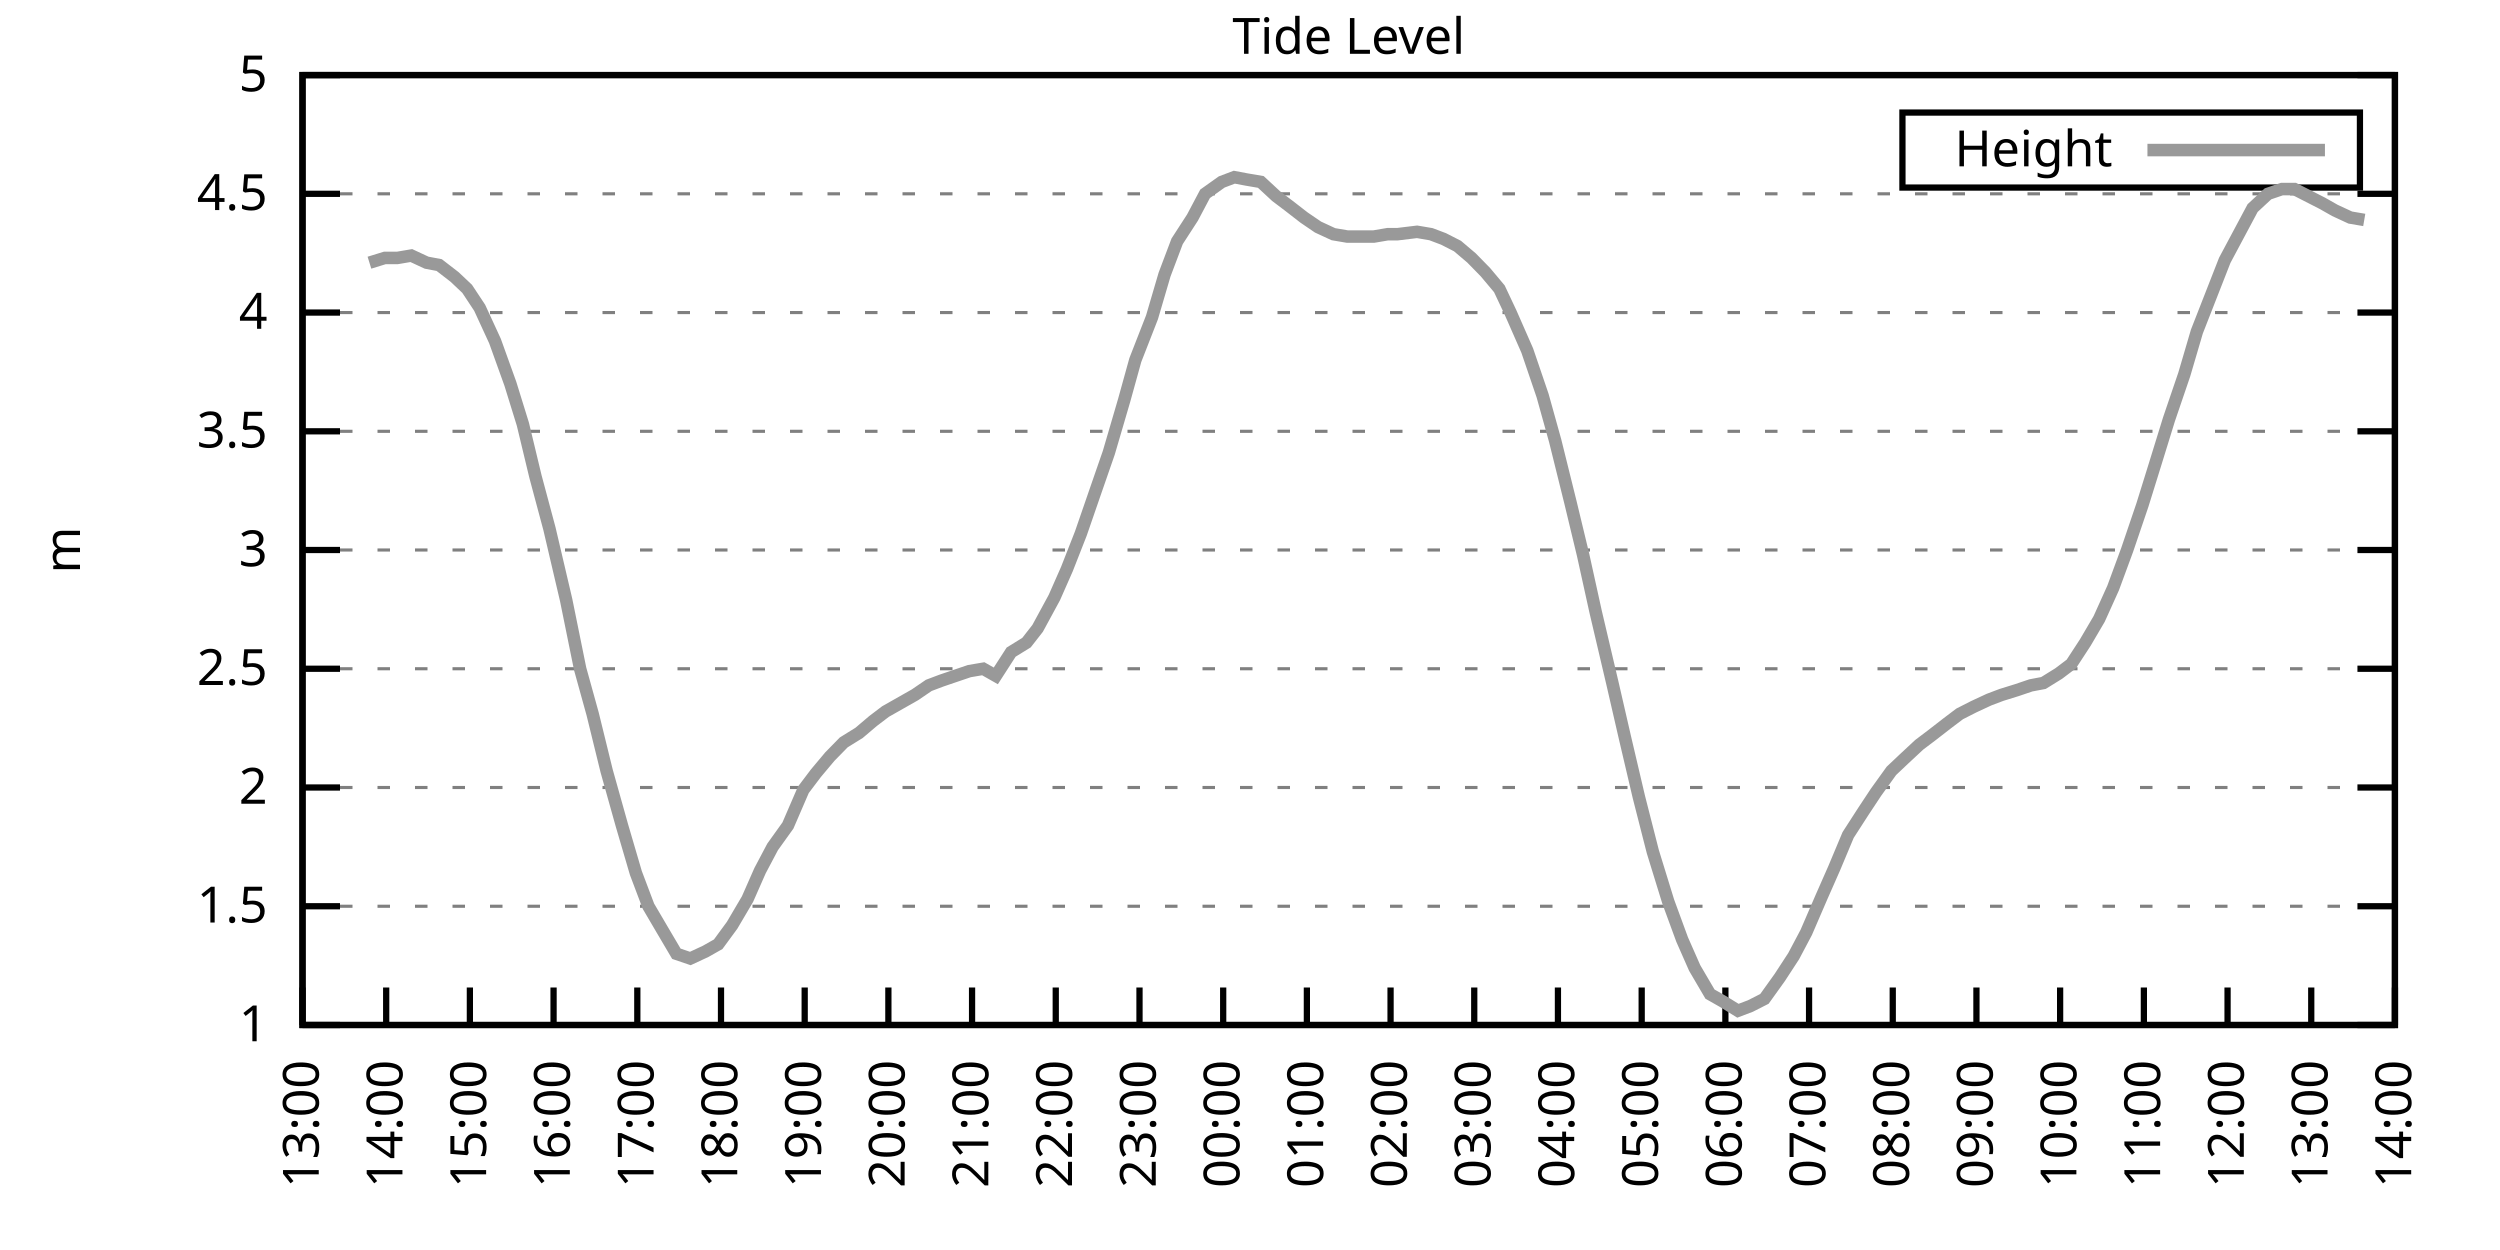
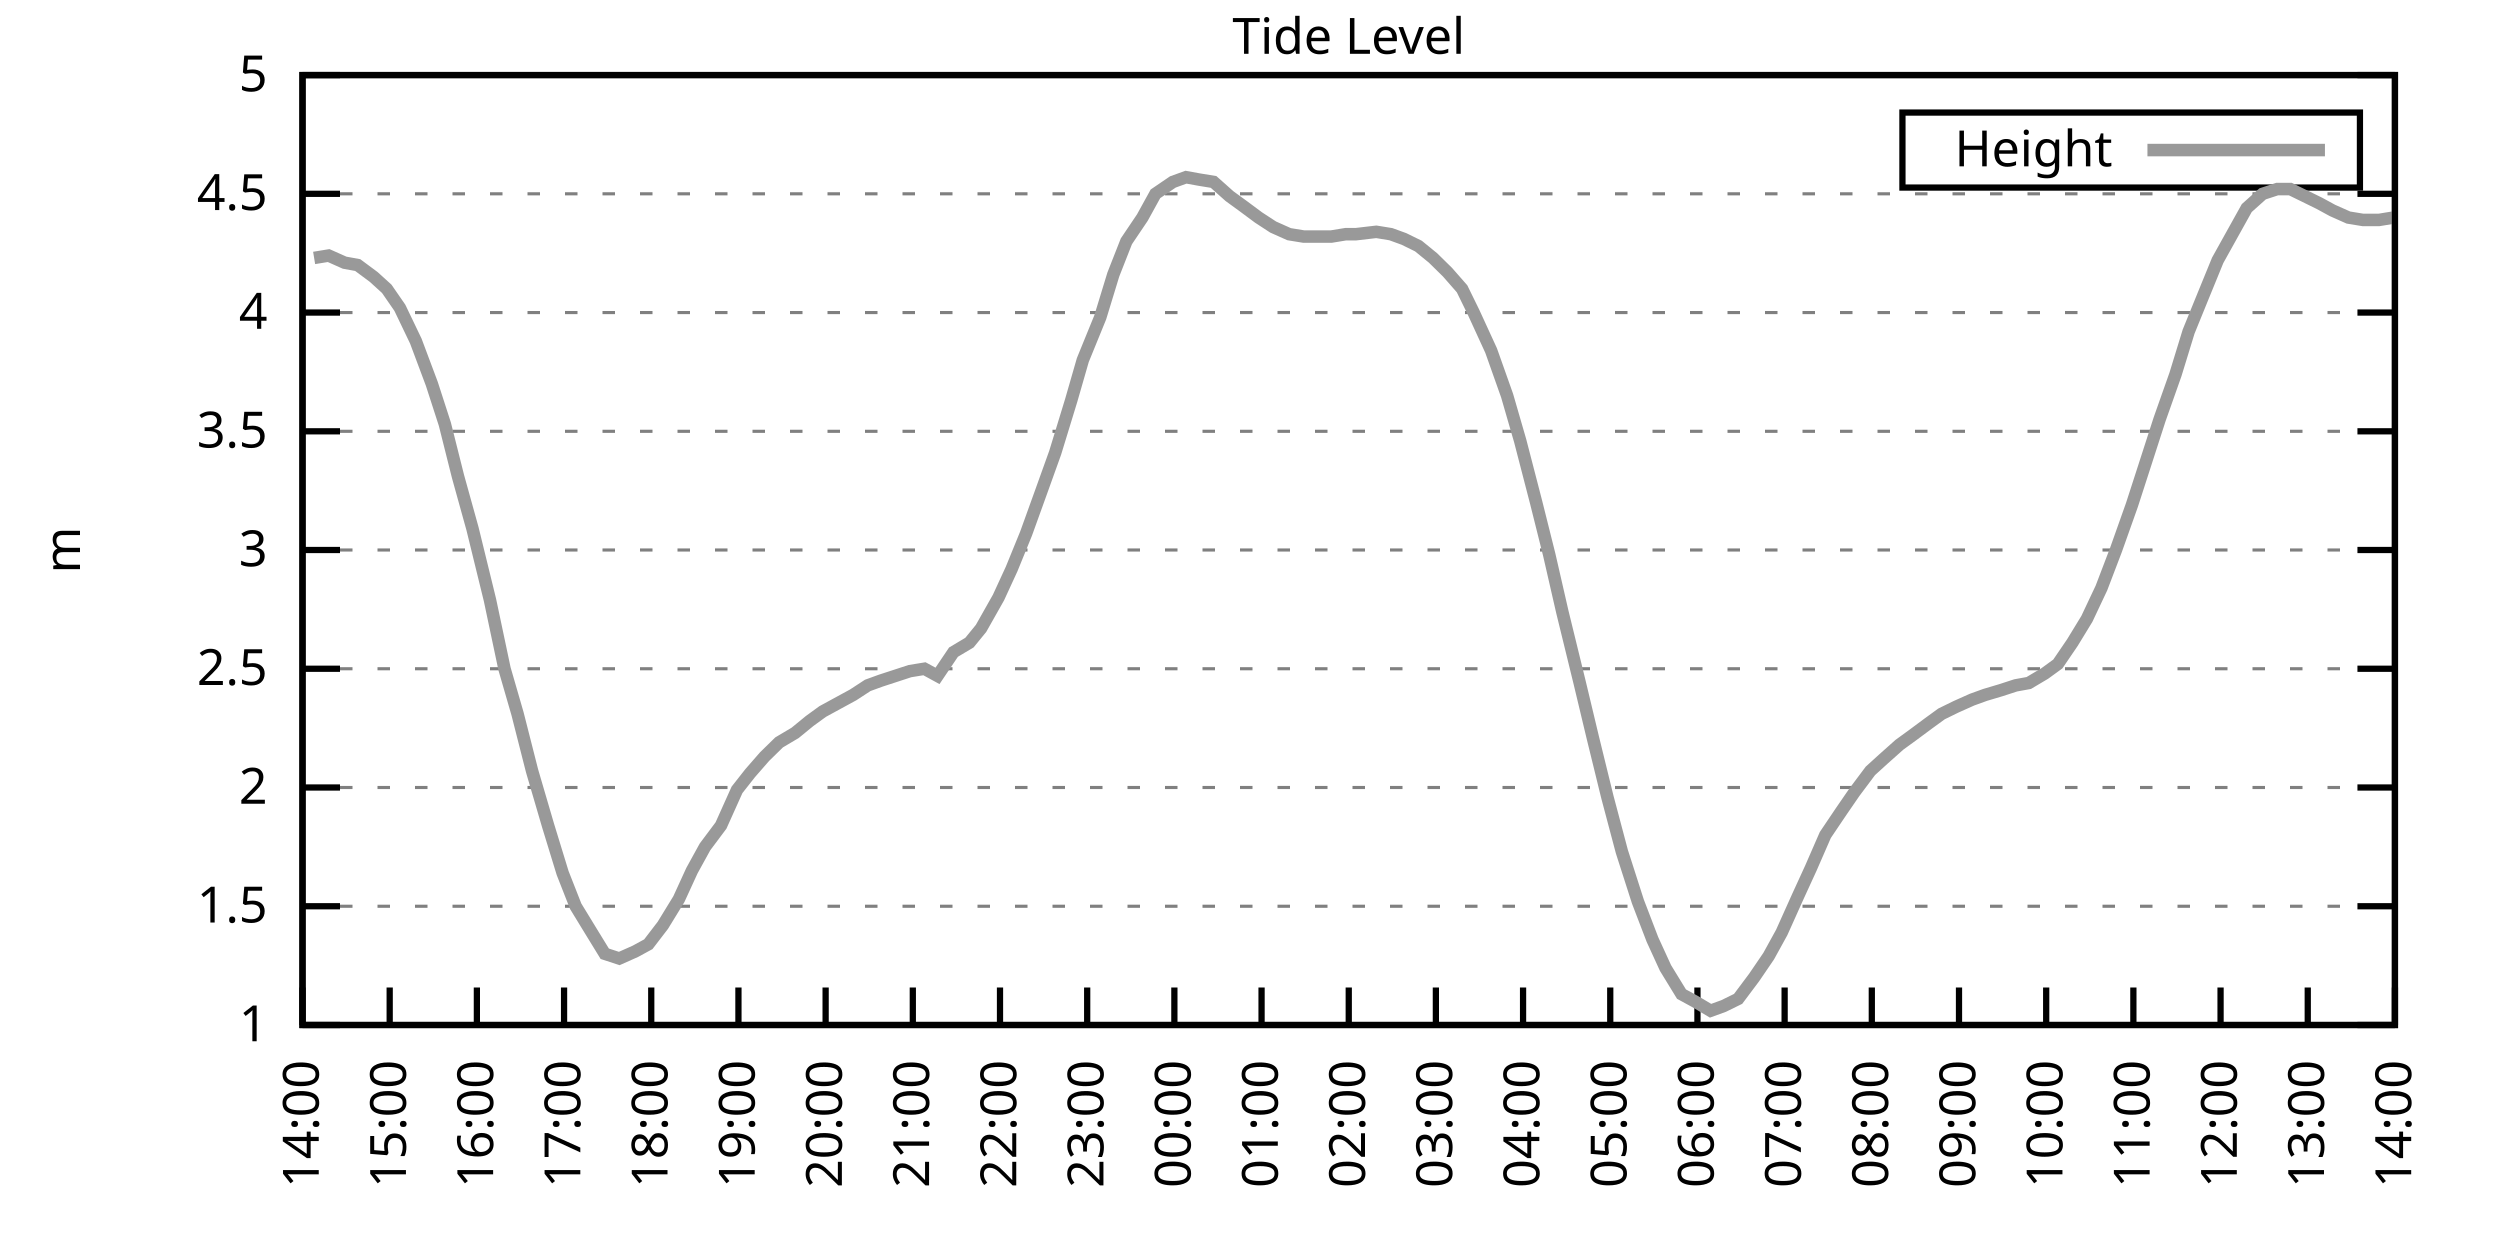
<svg xmlns="http://www.w3.org/2000/svg" xmlns:xlink="http://www.w3.org/1999/xlink" width="400" height="200" viewBox="0 0 400 200">
  <g id="gnuplot_canvas">
    <rect x="0" y="0" width="400" height="200" fill="none" />
    <defs>
      <circle id="gpDot" r="0.5" stroke-width="0.5" stroke="currentColor" />
      <path id="gpPt0" stroke-width="0.333" stroke="currentColor" d="M-1,0 h2 M0,-1 v2" />
      <path id="gpPt1" stroke-width="0.333" stroke="currentColor" d="M-1,-1 L1,1 M1,-1 L-1,1" />
      <path id="gpPt2" stroke-width="0.333" stroke="currentColor" d="M-1,0 L1,0 M0,-1 L0,1 M-1,-1 L1,1 M-1,1 L1,-1" />
      <rect id="gpPt3" stroke-width="0.333" stroke="currentColor" x="-1" y="-1" width="2" height="2" />
      <rect id="gpPt4" stroke-width="0.333" stroke="currentColor" fill="currentColor" x="-1" y="-1" width="2" height="2" />
      <circle id="gpPt5" stroke-width="0.333" stroke="currentColor" cx="0" cy="0" r="1" />
      <use xlink:href="#gpPt5" id="gpPt6" fill="currentColor" stroke="none" />
      <path id="gpPt7" stroke-width="0.333" stroke="currentColor" d="M0,-1.33 L-1.33,0.67 L1.33,0.67 z" />
      <use xlink:href="#gpPt7" id="gpPt8" fill="currentColor" stroke="none" />
      <use xlink:href="#gpPt7" id="gpPt9" stroke="currentColor" transform="rotate(180)" />
      <use xlink:href="#gpPt9" id="gpPt10" fill="currentColor" stroke="none" />
      <use xlink:href="#gpPt3" id="gpPt11" stroke="currentColor" transform="rotate(45)" />
      <use xlink:href="#gpPt11" id="gpPt12" fill="currentColor" stroke="none" />
      <path id="gpPt13" stroke-width="0.333" stroke="currentColor" d="M0,1.330 L1.265,0.411 L0.782,-1.067 L-0.782,-1.076 L-1.265,0.411 z" />
      <use xlink:href="#gpPt13" id="gpPt14" fill="currentColor" stroke="none" />
      <filter id="textbox" filterUnits="objectBoundingBox" x="0" y="0" height="1" width="1">
        <feFlood flood-color="white" flood-opacity="1" result="bgnd" />
        <feComposite in="SourceGraphic" in2="bgnd" operator="atop" />
      </filter>
      <filter id="greybox" filterUnits="objectBoundingBox" x="0" y="0" height="1" width="1">
        <feFlood flood-color="lightgrey" flood-opacity="1" result="grey" />
        <feComposite in="SourceGraphic" in2="grey" operator="atop" />
      </filter>
    </defs>
    <g fill="none" color="white" stroke="currentColor" stroke-width="1.00" stroke-linecap="butt" stroke-linejoin="miter">
</g>
    <g fill="none" color="black" stroke="currentColor" stroke-width="1.00" stroke-linecap="butt" stroke-linejoin="miter">
      <g stroke="none" shape-rendering="crispEdges">
        <polygon fill="rgb(255, 255, 255)" points="48.40,164.00 383.18,164.00 383.18,12.02 48.40,12.02 " />
      </g>
    </g>
    <g fill="none" color="black" stroke="currentColor" stroke-width="1.00" stroke-linecap="butt" stroke-linejoin="miter">
</g>
    <g fill="none" color="black" stroke="black" stroke-width="0.50" stroke-linecap="butt" stroke-linejoin="miter">
</g>
    <g fill="none" color="gray" stroke="currentColor" stroke-width="0.50" stroke-linecap="butt" stroke-linejoin="miter">
      <path stroke="gray" stroke-dasharray="2,4" class="gridline" d="M48.40,164.00 L383.19,164.00  " />
    </g>
    <g fill="none" color="gray" stroke="gray" stroke-width="1.00" stroke-linecap="butt" stroke-linejoin="miter">
</g>
    <g fill="none" color="black" stroke="currentColor" stroke-width="1.00" stroke-linecap="butt" stroke-linejoin="miter">
      <path stroke="black" d="M48.40,164.00 L54.40,164.00 M383.19,164.00 L377.19,164.00  " />
      <g transform="translate(42.80,166.60)" stroke="none" fill="black" font-family="Sans" font-size="8.00" text-anchor="end">
        <text>
          <tspan font-family="Sans"> 1</tspan>
        </text>
      </g>
    </g>
    <g fill="none" color="black" stroke="currentColor" stroke-width="1.00" stroke-linecap="butt" stroke-linejoin="miter">
</g>
    <g fill="none" color="black" stroke="black" stroke-width="0.50" stroke-linecap="butt" stroke-linejoin="miter">
</g>
    <g fill="none" color="gray" stroke="currentColor" stroke-width="0.50" stroke-linecap="butt" stroke-linejoin="miter">
      <path stroke="gray" stroke-dasharray="2,4" class="gridline" d="M48.40,145.00 L383.19,145.00  " />
    </g>
    <g fill="none" color="gray" stroke="gray" stroke-width="1.00" stroke-linecap="butt" stroke-linejoin="miter">
</g>
    <g fill="none" color="black" stroke="currentColor" stroke-width="1.00" stroke-linecap="butt" stroke-linejoin="miter">
      <path stroke="black" d="M48.40,145.00 L54.40,145.00 M383.19,145.00 L377.19,145.00  " />
      <g transform="translate(42.80,147.60)" stroke="none" fill="black" font-family="Sans" font-size="8.00" text-anchor="end">
        <text>
          <tspan font-family="Sans"> 1.5</tspan>
        </text>
      </g>
    </g>
    <g fill="none" color="black" stroke="currentColor" stroke-width="1.00" stroke-linecap="butt" stroke-linejoin="miter">
</g>
    <g fill="none" color="black" stroke="black" stroke-width="0.50" stroke-linecap="butt" stroke-linejoin="miter">
</g>
    <g fill="none" color="gray" stroke="currentColor" stroke-width="0.50" stroke-linecap="butt" stroke-linejoin="miter">
      <path stroke="gray" stroke-dasharray="2,4" class="gridline" d="M48.40,126.00 L383.19,126.00  " />
    </g>
    <g fill="none" color="gray" stroke="gray" stroke-width="1.00" stroke-linecap="butt" stroke-linejoin="miter">
</g>
    <g fill="none" color="black" stroke="currentColor" stroke-width="1.00" stroke-linecap="butt" stroke-linejoin="miter">
      <path stroke="black" d="M48.40,126.00 L54.40,126.00 M383.19,126.00 L377.19,126.00  " />
      <g transform="translate(42.80,128.60)" stroke="none" fill="black" font-family="Sans" font-size="8.00" text-anchor="end">
        <text>
          <tspan font-family="Sans"> 2</tspan>
        </text>
      </g>
    </g>
    <g fill="none" color="black" stroke="currentColor" stroke-width="1.00" stroke-linecap="butt" stroke-linejoin="miter">
</g>
    <g fill="none" color="black" stroke="black" stroke-width="0.50" stroke-linecap="butt" stroke-linejoin="miter">
</g>
    <g fill="none" color="gray" stroke="currentColor" stroke-width="0.50" stroke-linecap="butt" stroke-linejoin="miter">
      <path stroke="gray" stroke-dasharray="2,4" class="gridline" d="M48.40,107.00 L383.19,107.00  " />
    </g>
    <g fill="none" color="gray" stroke="gray" stroke-width="1.00" stroke-linecap="butt" stroke-linejoin="miter">
</g>
    <g fill="none" color="black" stroke="currentColor" stroke-width="1.00" stroke-linecap="butt" stroke-linejoin="miter">
      <path stroke="black" d="M48.40,107.00 L54.40,107.00 M383.19,107.00 L377.19,107.00  " />
      <g transform="translate(42.80,109.60)" stroke="none" fill="black" font-family="Sans" font-size="8.00" text-anchor="end">
        <text>
          <tspan font-family="Sans"> 2.5</tspan>
        </text>
      </g>
    </g>
    <g fill="none" color="black" stroke="currentColor" stroke-width="1.00" stroke-linecap="butt" stroke-linejoin="miter">
</g>
    <g fill="none" color="black" stroke="black" stroke-width="0.50" stroke-linecap="butt" stroke-linejoin="miter">
</g>
    <g fill="none" color="gray" stroke="currentColor" stroke-width="0.50" stroke-linecap="butt" stroke-linejoin="miter">
      <path stroke="gray" stroke-dasharray="2,4" class="gridline" d="M48.40,88.00 L383.19,88.00  " />
    </g>
    <g fill="none" color="gray" stroke="gray" stroke-width="1.00" stroke-linecap="butt" stroke-linejoin="miter">
</g>
    <g fill="none" color="black" stroke="currentColor" stroke-width="1.00" stroke-linecap="butt" stroke-linejoin="miter">
      <path stroke="black" d="M48.40,88.00 L54.40,88.00 M383.19,88.00 L377.19,88.00  " />
      <g transform="translate(42.80,90.60)" stroke="none" fill="black" font-family="Sans" font-size="8.00" text-anchor="end">
        <text>
          <tspan font-family="Sans"> 3</tspan>
        </text>
      </g>
    </g>
    <g fill="none" color="black" stroke="currentColor" stroke-width="1.00" stroke-linecap="butt" stroke-linejoin="miter">
</g>
    <g fill="none" color="black" stroke="black" stroke-width="0.50" stroke-linecap="butt" stroke-linejoin="miter">
</g>
    <g fill="none" color="gray" stroke="currentColor" stroke-width="0.50" stroke-linecap="butt" stroke-linejoin="miter">
      <path stroke="gray" stroke-dasharray="2,4" class="gridline" d="M48.40,69.01 L383.19,69.01  " />
    </g>
    <g fill="none" color="gray" stroke="gray" stroke-width="1.00" stroke-linecap="butt" stroke-linejoin="miter">
</g>
    <g fill="none" color="black" stroke="currentColor" stroke-width="1.00" stroke-linecap="butt" stroke-linejoin="miter">
      <path stroke="black" d="M48.40,69.01 L54.40,69.01 M383.19,69.01 L377.19,69.01  " />
      <g transform="translate(42.80,71.61)" stroke="none" fill="black" font-family="Sans" font-size="8.00" text-anchor="end">
        <text>
          <tspan font-family="Sans"> 3.5</tspan>
        </text>
      </g>
    </g>
    <g fill="none" color="black" stroke="currentColor" stroke-width="1.00" stroke-linecap="butt" stroke-linejoin="miter">
</g>
    <g fill="none" color="black" stroke="black" stroke-width="0.50" stroke-linecap="butt" stroke-linejoin="miter">
</g>
    <g fill="none" color="gray" stroke="currentColor" stroke-width="0.50" stroke-linecap="butt" stroke-linejoin="miter">
      <path stroke="gray" stroke-dasharray="2,4" class="gridline" d="M48.40,50.01 L383.19,50.01  " />
    </g>
    <g fill="none" color="gray" stroke="gray" stroke-width="1.00" stroke-linecap="butt" stroke-linejoin="miter">
</g>
    <g fill="none" color="black" stroke="currentColor" stroke-width="1.00" stroke-linecap="butt" stroke-linejoin="miter">
      <path stroke="black" d="M48.40,50.01 L54.40,50.01 M383.19,50.01 L377.19,50.01  " />
      <g transform="translate(42.80,52.61)" stroke="none" fill="black" font-family="Sans" font-size="8.00" text-anchor="end">
        <text>
          <tspan font-family="Sans"> 4</tspan>
        </text>
      </g>
    </g>
    <g fill="none" color="black" stroke="currentColor" stroke-width="1.00" stroke-linecap="butt" stroke-linejoin="miter">
</g>
    <g fill="none" color="black" stroke="black" stroke-width="0.50" stroke-linecap="butt" stroke-linejoin="miter">
</g>
    <g fill="none" color="gray" stroke="currentColor" stroke-width="0.50" stroke-linecap="butt" stroke-linejoin="miter">
      <path stroke="gray" stroke-dasharray="2,4" class="gridline" d="M48.40,31.01 L383.19,31.01  " />
    </g>
    <g fill="none" color="gray" stroke="gray" stroke-width="1.00" stroke-linecap="butt" stroke-linejoin="miter">
</g>
    <g fill="none" color="black" stroke="currentColor" stroke-width="1.00" stroke-linecap="butt" stroke-linejoin="miter">
      <path stroke="black" d="M48.40,31.01 L54.40,31.01 M383.19,31.01 L377.19,31.01  " />
      <g transform="translate(42.80,33.61)" stroke="none" fill="black" font-family="Sans" font-size="8.00" text-anchor="end">
        <text>
          <tspan font-family="Sans"> 4.5</tspan>
        </text>
      </g>
    </g>
    <g fill="none" color="black" stroke="currentColor" stroke-width="1.00" stroke-linecap="butt" stroke-linejoin="miter">
</g>
    <g fill="none" color="black" stroke="black" stroke-width="0.50" stroke-linecap="butt" stroke-linejoin="miter">
</g>
    <g fill="none" color="gray" stroke="currentColor" stroke-width="0.50" stroke-linecap="butt" stroke-linejoin="miter">
      <path stroke="gray" stroke-dasharray="2,4" class="gridline" d="M48.40,12.01 L383.19,12.01  " />
    </g>
    <g fill="none" color="gray" stroke="gray" stroke-width="1.00" stroke-linecap="butt" stroke-linejoin="miter">
</g>
    <g fill="none" color="black" stroke="currentColor" stroke-width="1.00" stroke-linecap="butt" stroke-linejoin="miter">
      <path stroke="black" d="M48.40,12.01 L54.40,12.01 M383.19,12.01 L377.19,12.01  " />
      <g transform="translate(42.80,14.61)" stroke="none" fill="black" font-family="Sans" font-size="8.00" text-anchor="end">
        <text>
          <tspan font-family="Sans"> 5</tspan>
        </text>
      </g>
    </g>
    <g fill="none" color="black" stroke="currentColor" stroke-width="1.00" stroke-linecap="butt" stroke-linejoin="miter">
      <path stroke="black" d="M48.40,164.00 L48.40,158.00  " />
      <g transform="translate(51.00,169.60) rotate(270.00)" stroke="none" fill="black" font-family="Sans" font-size="8.00" text-anchor="end">
        <text>
-           <tspan font-family="Sans">13:00</tspan>
-         </text>
-       </g>
-     </g>
-     <g fill="none" color="black" stroke="currentColor" stroke-width="1.00" stroke-linecap="butt" stroke-linejoin="miter">
-       <path stroke="black" d="M61.79,164.00 L61.79,158.00  " />
-       <g transform="translate(64.39,169.60) rotate(270.00)" stroke="none" fill="black" font-family="Sans" font-size="8.00" text-anchor="end">
-         <text>
          <tspan font-family="Sans">14:00</tspan>
        </text>
      </g>
    </g>
    <g fill="none" color="black" stroke="currentColor" stroke-width="1.00" stroke-linecap="butt" stroke-linejoin="miter">
-       <path stroke="black" d="M75.18,164.00 L75.18,158.00  " />
-       <g transform="translate(77.78,169.60) rotate(270.00)" stroke="none" fill="black" font-family="Sans" font-size="8.00" text-anchor="end">
+       <path stroke="black" d="M62.35,164.00 L62.35,158.00  " />
+       <g transform="translate(64.95,169.60) rotate(270.00)" stroke="none" fill="black" font-family="Sans" font-size="8.00" text-anchor="end">
        <text>
          <tspan font-family="Sans">15:00</tspan>
        </text>
      </g>
    </g>
    <g fill="none" color="black" stroke="currentColor" stroke-width="1.00" stroke-linecap="butt" stroke-linejoin="miter">
-       <path stroke="black" d="M88.57,164.00 L88.57,158.00  " />
-       <g transform="translate(91.17,169.60) rotate(270.00)" stroke="none" fill="black" font-family="Sans" font-size="8.00" text-anchor="end">
+       <path stroke="black" d="M76.30,164.00 L76.30,158.00  " />
+       <g transform="translate(78.90,169.60) rotate(270.00)" stroke="none" fill="black" font-family="Sans" font-size="8.00" text-anchor="end">
        <text>
          <tspan font-family="Sans">16:00</tspan>
        </text>
      </g>
    </g>
    <g fill="none" color="black" stroke="currentColor" stroke-width="1.00" stroke-linecap="butt" stroke-linejoin="miter">
-       <path stroke="black" d="M101.97,164.00 L101.97,158.00  " />
-       <g transform="translate(104.57,169.60) rotate(270.00)" stroke="none" fill="black" font-family="Sans" font-size="8.00" text-anchor="end">
+       <path stroke="black" d="M90.25,164.00 L90.25,158.00  " />
+       <g transform="translate(92.85,169.60) rotate(270.00)" stroke="none" fill="black" font-family="Sans" font-size="8.00" text-anchor="end">
        <text>
          <tspan font-family="Sans">17:00</tspan>
        </text>
      </g>
    </g>
    <g fill="none" color="black" stroke="currentColor" stroke-width="1.00" stroke-linecap="butt" stroke-linejoin="miter">
-       <path stroke="black" d="M115.36,164.00 L115.36,158.00  " />
-       <g transform="translate(117.96,169.60) rotate(270.00)" stroke="none" fill="black" font-family="Sans" font-size="8.00" text-anchor="end">
+       <path stroke="black" d="M104.20,164.00 L104.20,158.00  " />
+       <g transform="translate(106.80,169.60) rotate(270.00)" stroke="none" fill="black" font-family="Sans" font-size="8.00" text-anchor="end">
        <text>
          <tspan font-family="Sans">18:00</tspan>
        </text>
      </g>
    </g>
    <g fill="none" color="black" stroke="currentColor" stroke-width="1.00" stroke-linecap="butt" stroke-linejoin="miter">
-       <path stroke="black" d="M128.75,164.00 L128.75,158.00  " />
-       <g transform="translate(131.35,169.60) rotate(270.00)" stroke="none" fill="black" font-family="Sans" font-size="8.00" text-anchor="end">
+       <path stroke="black" d="M118.15,164.00 L118.15,158.00  " />
+       <g transform="translate(120.75,169.60) rotate(270.00)" stroke="none" fill="black" font-family="Sans" font-size="8.00" text-anchor="end">
        <text>
          <tspan font-family="Sans">19:00</tspan>
        </text>
      </g>
    </g>
    <g fill="none" color="black" stroke="currentColor" stroke-width="1.00" stroke-linecap="butt" stroke-linejoin="miter">
-       <path stroke="black" d="M142.14,164.00 L142.14,158.00  " />
-       <g transform="translate(144.74,169.60) rotate(270.00)" stroke="none" fill="black" font-family="Sans" font-size="8.00" text-anchor="end">
+       <path stroke="black" d="M132.10,164.00 L132.10,158.00  " />
+       <g transform="translate(134.70,169.60) rotate(270.00)" stroke="none" fill="black" font-family="Sans" font-size="8.00" text-anchor="end">
        <text>
          <tspan font-family="Sans">20:00</tspan>
        </text>
      </g>
    </g>
    <g fill="none" color="black" stroke="currentColor" stroke-width="1.00" stroke-linecap="butt" stroke-linejoin="miter">
-       <path stroke="black" d="M155.53,164.00 L155.53,158.00  " />
-       <g transform="translate(158.13,169.60) rotate(270.00)" stroke="none" fill="black" font-family="Sans" font-size="8.00" text-anchor="end">
+       <path stroke="black" d="M146.05,164.00 L146.05,158.00  " />
+       <g transform="translate(148.65,169.60) rotate(270.00)" stroke="none" fill="black" font-family="Sans" font-size="8.00" text-anchor="end">
        <text>
          <tspan font-family="Sans">21:00</tspan>
        </text>
      </g>
    </g>
    <g fill="none" color="black" stroke="currentColor" stroke-width="1.00" stroke-linecap="butt" stroke-linejoin="miter">
-       <path stroke="black" d="M168.92,164.00 L168.92,158.00  " />
-       <g transform="translate(171.52,169.60) rotate(270.00)" stroke="none" fill="black" font-family="Sans" font-size="8.00" text-anchor="end">
+       <path stroke="black" d="M160.00,164.00 L160.00,158.00  " />
+       <g transform="translate(162.60,169.60) rotate(270.00)" stroke="none" fill="black" font-family="Sans" font-size="8.00" text-anchor="end">
        <text>
          <tspan font-family="Sans">22:00</tspan>
        </text>
      </g>
    </g>
    <g fill="none" color="black" stroke="currentColor" stroke-width="1.00" stroke-linecap="butt" stroke-linejoin="miter">
-       <path stroke="black" d="M182.32,164.00 L182.32,158.00  " />
-       <g transform="translate(184.92,169.60) rotate(270.00)" stroke="none" fill="black" font-family="Sans" font-size="8.00" text-anchor="end">
+       <path stroke="black" d="M173.95,164.00 L173.95,158.00  " />
+       <g transform="translate(176.55,169.60) rotate(270.00)" stroke="none" fill="black" font-family="Sans" font-size="8.00" text-anchor="end">
        <text>
          <tspan font-family="Sans">23:00</tspan>
        </text>
      </g>
    </g>
    <g fill="none" color="black" stroke="currentColor" stroke-width="1.00" stroke-linecap="butt" stroke-linejoin="miter">
-       <path stroke="black" d="M195.71,164.00 L195.71,158.00  " />
-       <g transform="translate(198.31,169.60) rotate(270.00)" stroke="none" fill="black" font-family="Sans" font-size="8.00" text-anchor="end">
+       <path stroke="black" d="M187.90,164.00 L187.90,158.00  " />
+       <g transform="translate(190.50,169.60) rotate(270.00)" stroke="none" fill="black" font-family="Sans" font-size="8.00" text-anchor="end">
        <text>
          <tspan font-family="Sans">00:00</tspan>
        </text>
      </g>
    </g>
    <g fill="none" color="black" stroke="currentColor" stroke-width="1.00" stroke-linecap="butt" stroke-linejoin="miter">
-       <path stroke="black" d="M209.10,164.00 L209.10,158.00  " />
-       <g transform="translate(211.70,169.60) rotate(270.00)" stroke="none" fill="black" font-family="Sans" font-size="8.00" text-anchor="end">
+       <path stroke="black" d="M201.85,164.00 L201.85,158.00  " />
+       <g transform="translate(204.45,169.60) rotate(270.00)" stroke="none" fill="black" font-family="Sans" font-size="8.00" text-anchor="end">
        <text>
          <tspan font-family="Sans">01:00</tspan>
        </text>
      </g>
    </g>
    <g fill="none" color="black" stroke="currentColor" stroke-width="1.00" stroke-linecap="butt" stroke-linejoin="miter">
-       <path stroke="black" d="M222.49,164.00 L222.49,158.00  " />
-       <g transform="translate(225.09,169.60) rotate(270.00)" stroke="none" fill="black" font-family="Sans" font-size="8.00" text-anchor="end">
+       <path stroke="black" d="M215.80,164.00 L215.80,158.00  " />
+       <g transform="translate(218.40,169.60) rotate(270.00)" stroke="none" fill="black" font-family="Sans" font-size="8.00" text-anchor="end">
        <text>
          <tspan font-family="Sans">02:00</tspan>
        </text>
      </g>
    </g>
    <g fill="none" color="black" stroke="currentColor" stroke-width="1.00" stroke-linecap="butt" stroke-linejoin="miter">
-       <path stroke="black" d="M235.88,164.00 L235.88,158.00  " />
-       <g transform="translate(238.48,169.60) rotate(270.00)" stroke="none" fill="black" font-family="Sans" font-size="8.00" text-anchor="end">
+       <path stroke="black" d="M229.74,164.00 L229.74,158.00  " />
+       <g transform="translate(232.34,169.60) rotate(270.00)" stroke="none" fill="black" font-family="Sans" font-size="8.00" text-anchor="end">
        <text>
          <tspan font-family="Sans">03:00</tspan>
        </text>
      </g>
    </g>
    <g fill="none" color="black" stroke="currentColor" stroke-width="1.00" stroke-linecap="butt" stroke-linejoin="miter">
-       <path stroke="black" d="M249.27,164.00 L249.27,158.00  " />
-       <g transform="translate(251.87,169.60) rotate(270.00)" stroke="none" fill="black" font-family="Sans" font-size="8.00" text-anchor="end">
+       <path stroke="black" d="M243.69,164.00 L243.69,158.00  " />
+       <g transform="translate(246.29,169.60) rotate(270.00)" stroke="none" fill="black" font-family="Sans" font-size="8.00" text-anchor="end">
        <text>
          <tspan font-family="Sans">04:00</tspan>
        </text>
      </g>
    </g>
    <g fill="none" color="black" stroke="currentColor" stroke-width="1.00" stroke-linecap="butt" stroke-linejoin="miter">
-       <path stroke="black" d="M262.67,164.00 L262.67,158.00  " />
-       <g transform="translate(265.27,169.60) rotate(270.00)" stroke="none" fill="black" font-family="Sans" font-size="8.00" text-anchor="end">
+       <path stroke="black" d="M257.64,164.00 L257.64,158.00  " />
+       <g transform="translate(260.24,169.60) rotate(270.00)" stroke="none" fill="black" font-family="Sans" font-size="8.00" text-anchor="end">
        <text>
          <tspan font-family="Sans">05:00</tspan>
        </text>
      </g>
    </g>
    <g fill="none" color="black" stroke="currentColor" stroke-width="1.00" stroke-linecap="butt" stroke-linejoin="miter">
-       <path stroke="black" d="M276.06,164.00 L276.06,158.00  " />
-       <g transform="translate(278.66,169.60) rotate(270.00)" stroke="none" fill="black" font-family="Sans" font-size="8.00" text-anchor="end">
+       <path stroke="black" d="M271.59,164.00 L271.59,158.00  " />
+       <g transform="translate(274.19,169.60) rotate(270.00)" stroke="none" fill="black" font-family="Sans" font-size="8.00" text-anchor="end">
        <text>
          <tspan font-family="Sans">06:00</tspan>
        </text>
      </g>
    </g>
    <g fill="none" color="black" stroke="currentColor" stroke-width="1.00" stroke-linecap="butt" stroke-linejoin="miter">
-       <path stroke="black" d="M289.45,164.00 L289.45,158.00  " />
-       <g transform="translate(292.05,169.60) rotate(270.00)" stroke="none" fill="black" font-family="Sans" font-size="8.00" text-anchor="end">
+       <path stroke="black" d="M285.54,164.00 L285.54,158.00  " />
+       <g transform="translate(288.14,169.60) rotate(270.00)" stroke="none" fill="black" font-family="Sans" font-size="8.00" text-anchor="end">
        <text>
          <tspan font-family="Sans">07:00</tspan>
        </text>
      </g>
    </g>
    <g fill="none" color="black" stroke="currentColor" stroke-width="1.00" stroke-linecap="butt" stroke-linejoin="miter">
-       <path stroke="black" d="M302.84,164.00 L302.84,158.00  " />
-       <g transform="translate(305.44,169.60) rotate(270.00)" stroke="none" fill="black" font-family="Sans" font-size="8.00" text-anchor="end">
+       <path stroke="black" d="M299.49,164.00 L299.49,158.00  " />
+       <g transform="translate(302.09,169.60) rotate(270.00)" stroke="none" fill="black" font-family="Sans" font-size="8.00" text-anchor="end">
        <text>
          <tspan font-family="Sans">08:00</tspan>
        </text>
      </g>
    </g>
    <g fill="none" color="black" stroke="currentColor" stroke-width="1.00" stroke-linecap="butt" stroke-linejoin="miter">
-       <path stroke="black" d="M316.23,164.00 L316.23,158.00  " />
-       <g transform="translate(318.83,169.60) rotate(270.00)" stroke="none" fill="black" font-family="Sans" font-size="8.00" text-anchor="end">
+       <path stroke="black" d="M313.44,164.00 L313.44,158.00  " />
+       <g transform="translate(316.04,169.60) rotate(270.00)" stroke="none" fill="black" font-family="Sans" font-size="8.00" text-anchor="end">
        <text>
          <tspan font-family="Sans">09:00</tspan>
        </text>
      </g>
    </g>
    <g fill="none" color="black" stroke="currentColor" stroke-width="1.00" stroke-linecap="butt" stroke-linejoin="miter">
-       <path stroke="black" d="M329.62,164.00 L329.62,158.00  " />
-       <g transform="translate(332.22,169.60) rotate(270.00)" stroke="none" fill="black" font-family="Sans" font-size="8.00" text-anchor="end">
+       <path stroke="black" d="M327.39,164.00 L327.39,158.00  " />
+       <g transform="translate(329.99,169.60) rotate(270.00)" stroke="none" fill="black" font-family="Sans" font-size="8.00" text-anchor="end">
        <text>
          <tspan font-family="Sans">10:00</tspan>
        </text>
      </g>
    </g>
    <g fill="none" color="black" stroke="currentColor" stroke-width="1.00" stroke-linecap="butt" stroke-linejoin="miter">
-       <path stroke="black" d="M343.02,164.00 L343.02,158.00  " />
-       <g transform="translate(345.62,169.60) rotate(270.00)" stroke="none" fill="black" font-family="Sans" font-size="8.00" text-anchor="end">
+       <path stroke="black" d="M341.34,164.00 L341.34,158.00  " />
+       <g transform="translate(343.94,169.60) rotate(270.00)" stroke="none" fill="black" font-family="Sans" font-size="8.00" text-anchor="end">
        <text>
          <tspan font-family="Sans">11:00</tspan>
        </text>
      </g>
    </g>
    <g fill="none" color="black" stroke="currentColor" stroke-width="1.00" stroke-linecap="butt" stroke-linejoin="miter">
-       <path stroke="black" d="M356.41,164.00 L356.41,158.00  " />
-       <g transform="translate(359.01,169.60) rotate(270.00)" stroke="none" fill="black" font-family="Sans" font-size="8.00" text-anchor="end">
+       <path stroke="black" d="M355.29,164.00 L355.29,158.00  " />
+       <g transform="translate(357.89,169.60) rotate(270.00)" stroke="none" fill="black" font-family="Sans" font-size="8.00" text-anchor="end">
        <text>
          <tspan font-family="Sans">12:00</tspan>
        </text>
      </g>
    </g>
    <g fill="none" color="black" stroke="currentColor" stroke-width="1.00" stroke-linecap="butt" stroke-linejoin="miter">
-       <path stroke="black" d="M369.80,164.00 L369.80,158.00  " />
-       <g transform="translate(372.40,169.60) rotate(270.00)" stroke="none" fill="black" font-family="Sans" font-size="8.00" text-anchor="end">
+       <path stroke="black" d="M369.24,164.00 L369.24,158.00  " />
+       <g transform="translate(371.84,169.60) rotate(270.00)" stroke="none" fill="black" font-family="Sans" font-size="8.00" text-anchor="end">
        <text>
          <tspan font-family="Sans">13:00</tspan>
        </text>
      </g>
    </g>
    <g fill="none" color="black" stroke="currentColor" stroke-width="1.00" stroke-linecap="butt" stroke-linejoin="miter">
      <path stroke="black" d="M383.19,164.00 L383.19,158.00  " />
      <g transform="translate(385.79,169.60) rotate(270.00)" stroke="none" fill="black" font-family="Sans" font-size="8.00" text-anchor="end">
        <text>
          <tspan font-family="Sans">14:00</tspan>
        </text>
      </g>
    </g>
    <g fill="none" color="black" stroke="currentColor" stroke-width="1.00" stroke-linecap="butt" stroke-linejoin="miter">
</g>
    <g fill="none" color="black" stroke="currentColor" stroke-width="1.00" stroke-linecap="butt" stroke-linejoin="miter">
      <path stroke="black" d="M48.40,12.01 L48.40,164.00 L383.19,164.00 L383.19,12.01 L48.40,12.01 Z  " />
    </g>
    <g fill="none" color="black" stroke="currentColor" stroke-width="1.00" stroke-linecap="butt" stroke-linejoin="miter">
</g>
    <g fill="none" color="black" stroke="currentColor" stroke-width="1.00" stroke-linecap="butt" stroke-linejoin="miter">
      <path stroke="black" d="M304.39,30.01 L304.39,18.01 L377.59,18.01 L377.59,30.01 L304.39,30.01 Z  " />
    </g>
    <g id="Tide_level_plot_1">
      <g fill="none" color="white" stroke="black" stroke-width="2.00" stroke-linecap="butt" stroke-linejoin="miter">
</g>
      <g fill="none" color="black" stroke="currentColor" stroke-width="2.00" stroke-linecap="butt" stroke-linejoin="miter">
        <g transform="translate(337.99,26.61)" stroke="none" fill="black" font-family="Sans" font-size="8.00" text-anchor="end">
          <text>
            <tspan font-family="Sans">Height</tspan>
          </text>
        </g>
      </g>
      <g fill="none" color="black" stroke="currentColor" stroke-width="2.00" stroke-linecap="butt" stroke-linejoin="miter">
-         <path stroke="rgb(153, 153, 153)" d="M343.59,24.01 L371.99,24.01 M59.11,42.03 L61.57,41.27 L63.58,41.27 L65.81,40.89 L68.26,42.03 L70.27,42.41   L72.73,44.31 L74.74,46.21 L76.75,49.25 L79.20,54.57 L81.66,61.41 L83.66,67.87 L85.67,76.23 L87.91,84.59   L90.58,95.98 L92.82,107.00 L94.82,114.22 L97.06,123.34 L99.51,132.08 L101.74,139.68 L103.75,145.00 L105.98,148.80   L108.22,152.60 L110.45,153.36 L112.90,152.22 L114.91,151.08 L117.14,148.04 L119.60,143.86 L121.61,139.30 L123.62,135.50   L126.07,132.08 L128.53,126.38 L130.54,123.72 L132.77,121.06 L135.00,118.78 L137.45,117.26 L139.69,115.36 L141.69,113.84   L143.70,112.70 L146.38,111.18 L148.61,109.66 L150.62,108.90 L152.85,108.14 L155.09,107.38 L157.32,107.00 L159.33,108.14   L161.78,104.34 L164.24,102.82 L166.02,100.54 L168.70,95.60 L170.71,91.04 L172.94,85.35 L175.17,78.89 L177.41,72.43   L179.86,64.07 L181.65,57.61 L184.32,50.77 L186.33,43.93 L188.34,38.61 L190.80,34.81 L192.81,31.01 L195.48,29.11   L197.49,28.35 L199.50,28.73 L201.73,29.11 L204.19,31.39 L206.20,32.91 L208.65,34.81 L210.88,36.33 L213.34,37.47   L215.57,37.85 L217.80,37.85 L219.81,37.85 L222.04,37.47 L223.61,37.47 L226.73,37.09 L228.96,37.47 L230.97,38.23   L233.20,39.37 L235.44,41.27 L237.67,43.55 L239.90,46.21 L241.69,50.01 L244.36,56.09 L246.82,63.31 L248.83,70.53   L251.28,80.41 L253.29,88.76 L255.30,97.88 L257.98,109.28 L259.99,118.02 L262.22,127.52 L264.45,136.26 L266.91,144.24   L269.14,150.32 L271.15,154.88 L273.60,159.06 L275.61,160.20 L278.07,161.72 L280.07,160.96 L282.31,159.82 L284.76,156.40   L286.99,152.98 L289.00,149.18 L291.46,143.48 L293.47,138.92 L295.70,133.60 L298.15,129.80 L300.16,126.76 L302.62,123.34   L304.63,121.44 L307.08,119.16 L309.09,117.64 L311.54,115.74 L313.55,114.22 L315.79,113.08 L318.24,111.94 L320.25,111.18   L322.70,110.42 L324.94,109.66 L326.95,109.28 L329.40,107.76 L331.41,106.24 L333.64,102.82 L335.87,99.02 L338.10,94.08   L340.34,88.00 L342.79,80.79 L344.80,74.33 L347.03,67.11 L349.49,59.89 L351.50,53.05 L353.73,47.35 L355.96,41.65   L360.42,33.29 L362.88,31.01 L365.11,30.25 L367.12,30.25 L369.35,31.39 L371.58,32.53 L373.59,33.67 L376.05,34.81   L378.28,35.19  " />
+         <path stroke="rgb(153, 153, 153)" d="M343.59,24.01 L371.99,24.01 M50.26,41.27 L52.58,40.89 L55.14,42.03 L57.23,42.41 L59.79,44.31 L61.88,46.21   L63.98,49.25 L66.53,54.57 L69.09,61.41 L71.18,67.87 L73.28,76.23 L75.60,84.59 L78.39,95.98 L80.72,107.00   L82.81,114.22 L85.13,123.34 L87.69,132.08 L90.02,139.68 L92.11,145.00 L94.43,148.80 L96.76,152.60 L99.08,153.36   L101.64,152.22 L103.73,151.08 L106.06,148.04 L108.62,143.86 L110.71,139.30 L112.80,135.50 L115.36,132.08 L117.92,126.38   L120.01,123.72 L122.33,121.06 L124.66,118.78 L127.22,117.26 L129.54,115.36 L131.63,113.84 L133.72,112.70 L136.51,111.18   L138.84,109.66 L140.93,108.90 L143.26,108.14 L145.58,107.38 L147.91,107.00 L150.00,108.14 L152.56,104.34 L155.11,102.82   L156.97,100.54 L159.76,95.60 L161.86,91.04 L164.18,85.35 L166.51,78.89 L168.83,72.43 L171.39,64.07 L173.25,57.61   L176.04,50.77 L178.13,43.93 L180.22,38.61 L182.78,34.81 L184.87,31.01 L187.66,29.11 L189.76,28.35 L191.85,28.73   L194.17,29.11 L196.73,31.39 L198.82,32.91 L201.38,34.81 L203.71,36.33 L206.26,37.47 L208.59,37.85 L210.91,37.85   L213.01,37.85 L215.33,37.47 L216.96,37.47 L220.21,37.09 L222.54,37.47 L224.63,38.23 L226.95,39.37 L229.28,41.27   L231.60,43.55 L233.93,46.21 L235.79,50.01 L238.58,56.09 L241.14,63.31 L243.23,70.53 L245.79,80.41 L247.88,88.76   L249.97,97.88 L252.76,109.28 L254.85,118.02 L257.18,127.52 L259.50,136.26 L262.06,144.24 L264.39,150.32 L266.48,154.88   L269.04,159.06 L271.13,160.20 L273.69,161.72 L275.78,160.96 L278.10,159.82 L280.66,156.40 L282.99,152.98 L285.08,149.18   L287.64,143.48 L289.73,138.92 L292.05,133.60 L294.61,129.80 L296.70,126.76 L299.26,123.34 L301.35,121.44 L303.91,119.16   L306.00,117.64 L308.56,115.74 L310.65,114.22 L312.98,113.08 L315.53,111.94 L317.63,111.18 L320.18,110.42 L322.51,109.66   L324.60,109.28 L327.16,107.76 L329.25,106.24 L331.58,102.82 L333.90,99.02 L336.23,94.08 L338.55,88.00 L341.11,80.79   L343.20,74.33 L345.53,67.11 L348.08,59.89 L350.18,53.05 L352.50,47.35 L354.83,41.65 L359.48,33.29 L362.03,31.01   L364.36,30.25 L366.45,30.25 L368.78,31.39 L371.10,32.53 L373.19,33.67 L375.75,34.81 L378.08,35.19 L380.63,35.19   L382.96,34.81  " />
      </g>
    </g>
    <g fill="none" color="black" stroke="currentColor" stroke-width="2.00" stroke-linecap="butt" stroke-linejoin="miter">
</g>
    <g fill="none" color="black" stroke="black" stroke-width="1.00" stroke-linecap="butt" stroke-linejoin="miter">
</g>
    <g fill="none" color="black" stroke="currentColor" stroke-width="1.00" stroke-linecap="butt" stroke-linejoin="miter">
      <path stroke="black" d="M48.40,12.01 L48.40,164.00 L383.19,164.00 L383.19,12.01 L48.40,12.01 Z  " />
      <g transform="translate(12.80,88.01) rotate(270.00)" stroke="none" fill="black" font-family="Sans" font-size="8.00" text-anchor="middle">
        <text>
          <tspan font-family="Sans">m</tspan>
        </text>
      </g>
    </g>
    <g fill="none" color="black" stroke="currentColor" stroke-width="1.00" stroke-linecap="butt" stroke-linejoin="miter">
</g>
    <g fill="none" color="black" stroke="currentColor" stroke-width="1.00" stroke-linecap="butt" stroke-linejoin="miter">
      <g transform="translate(215.79,8.61)" stroke="none" fill="black" font-family="Sans" font-size="8.00" text-anchor="middle">
        <text>
          <tspan font-family="Sans">Tide Level</tspan>
        </text>
      </g>
    </g>
    <g fill="none" color="black" stroke="currentColor" stroke-width="1.00" stroke-linecap="butt" stroke-linejoin="miter">
</g>
  </g>
</svg>
